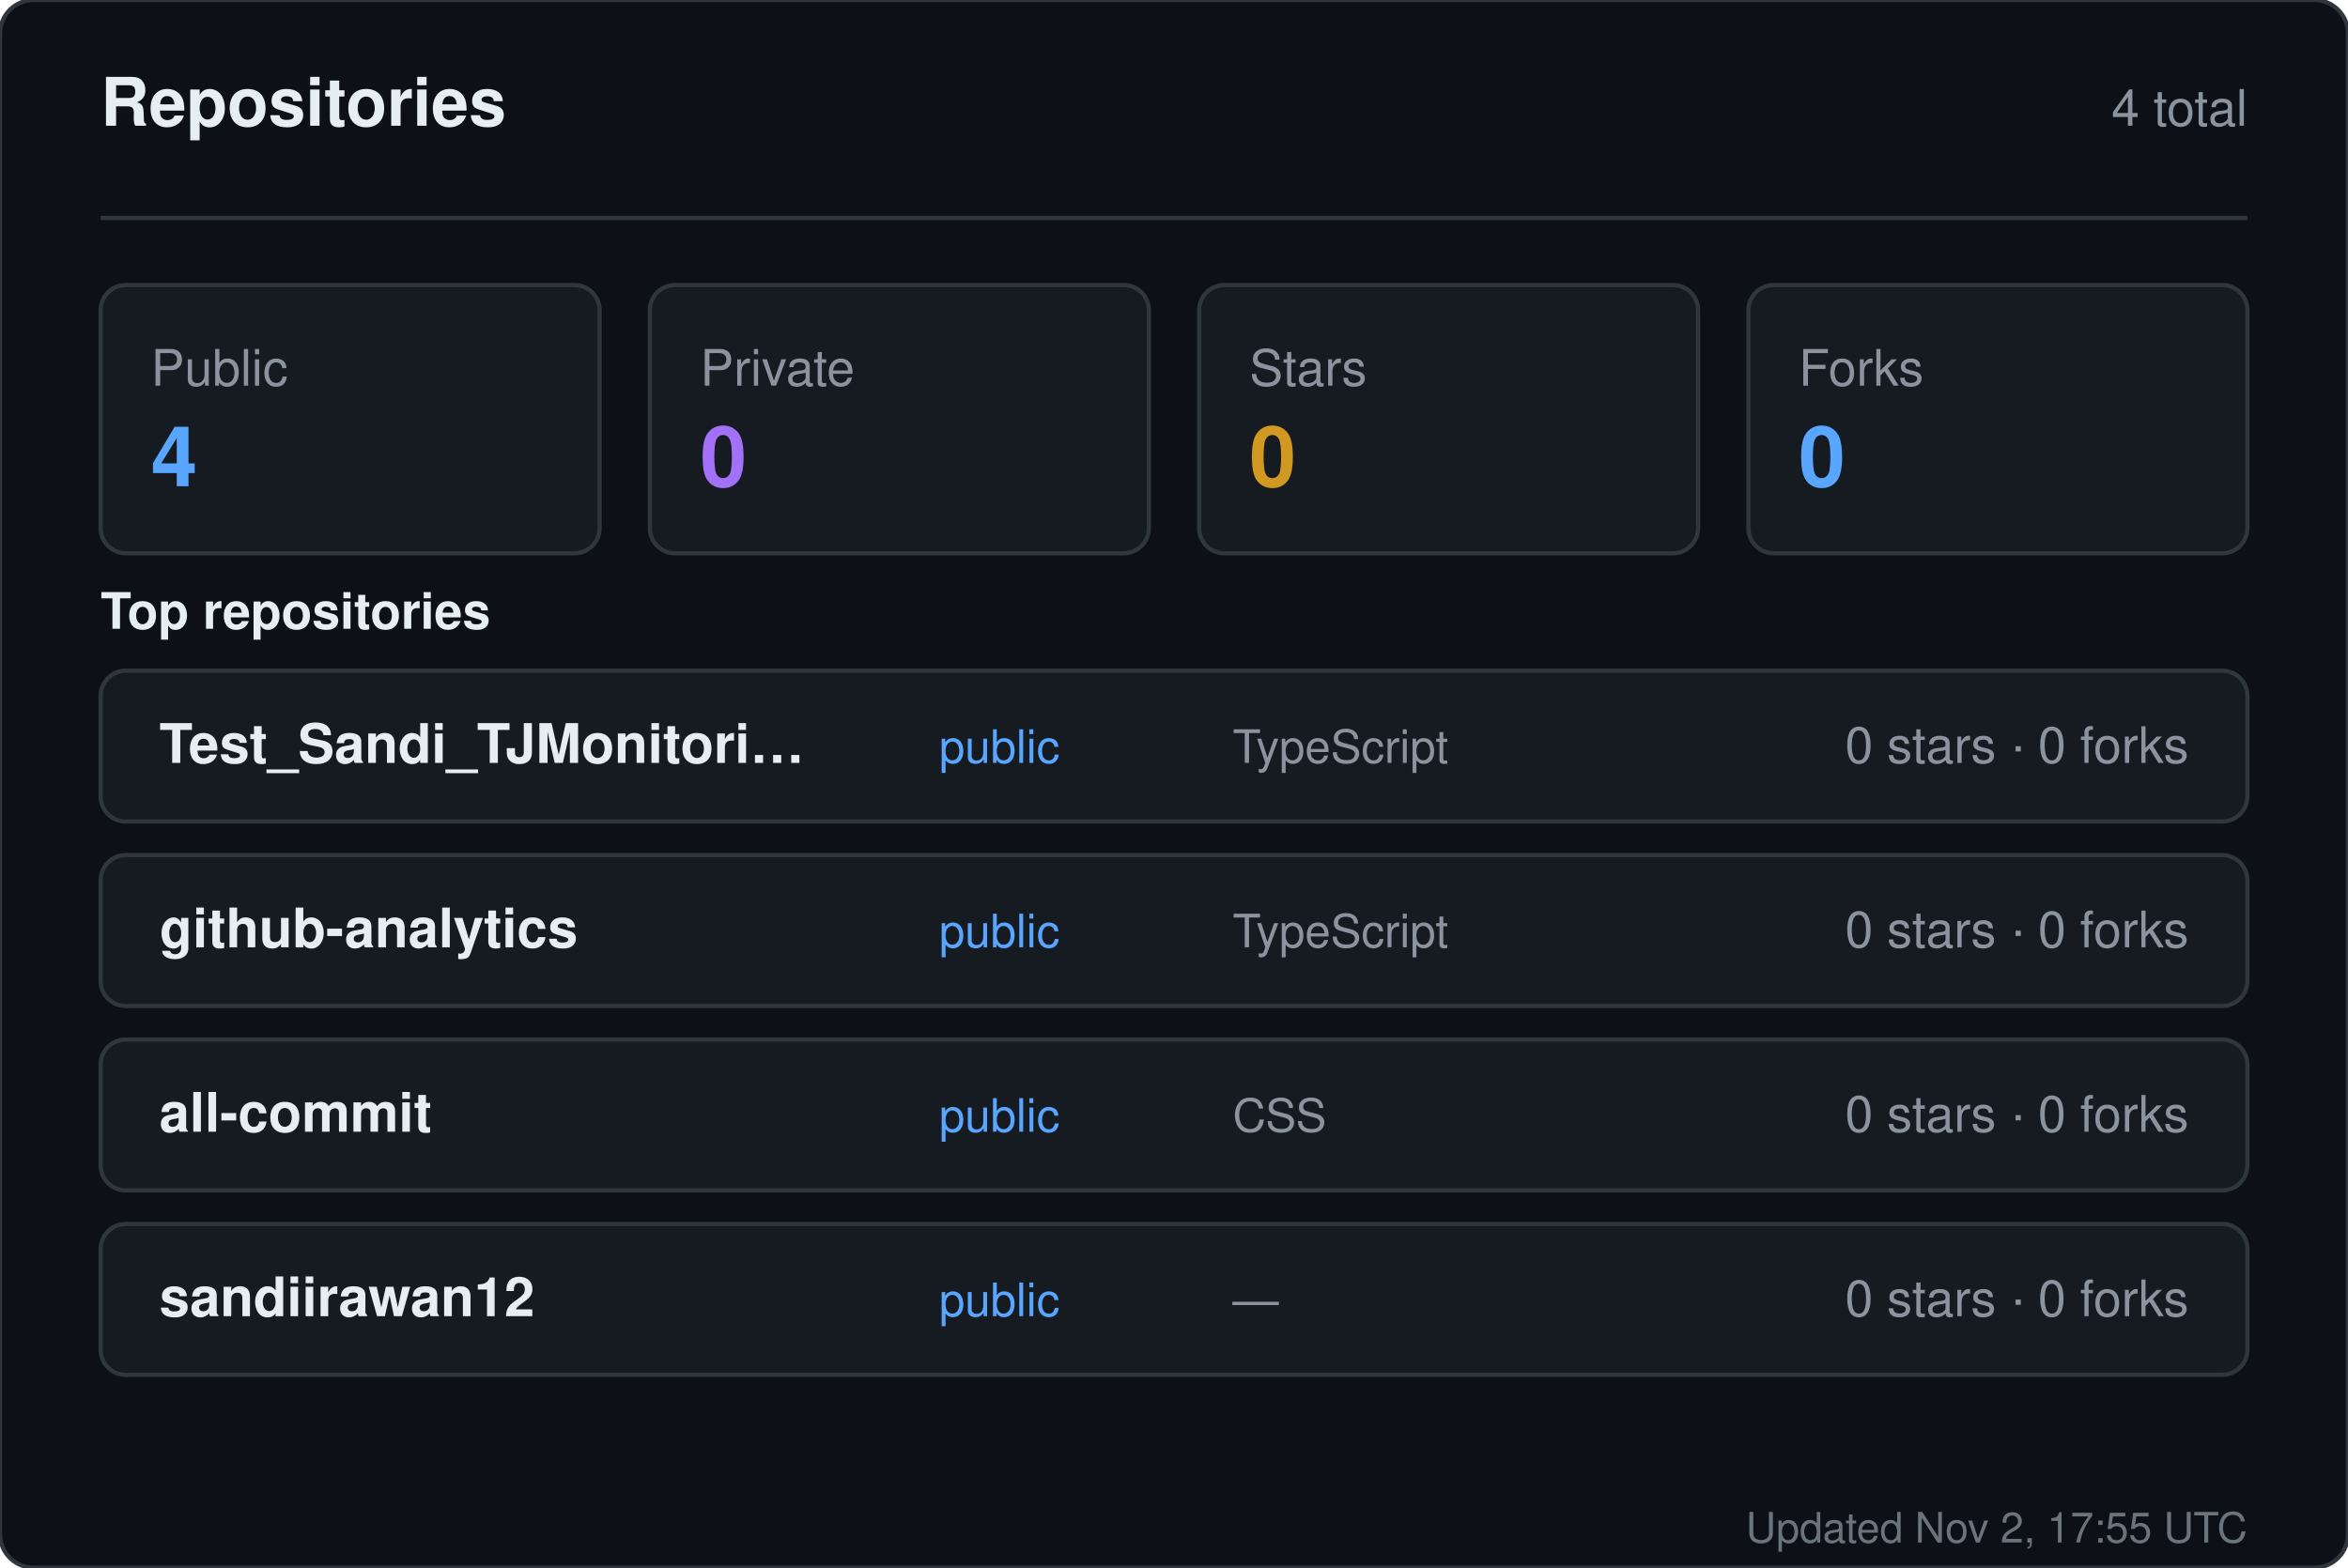
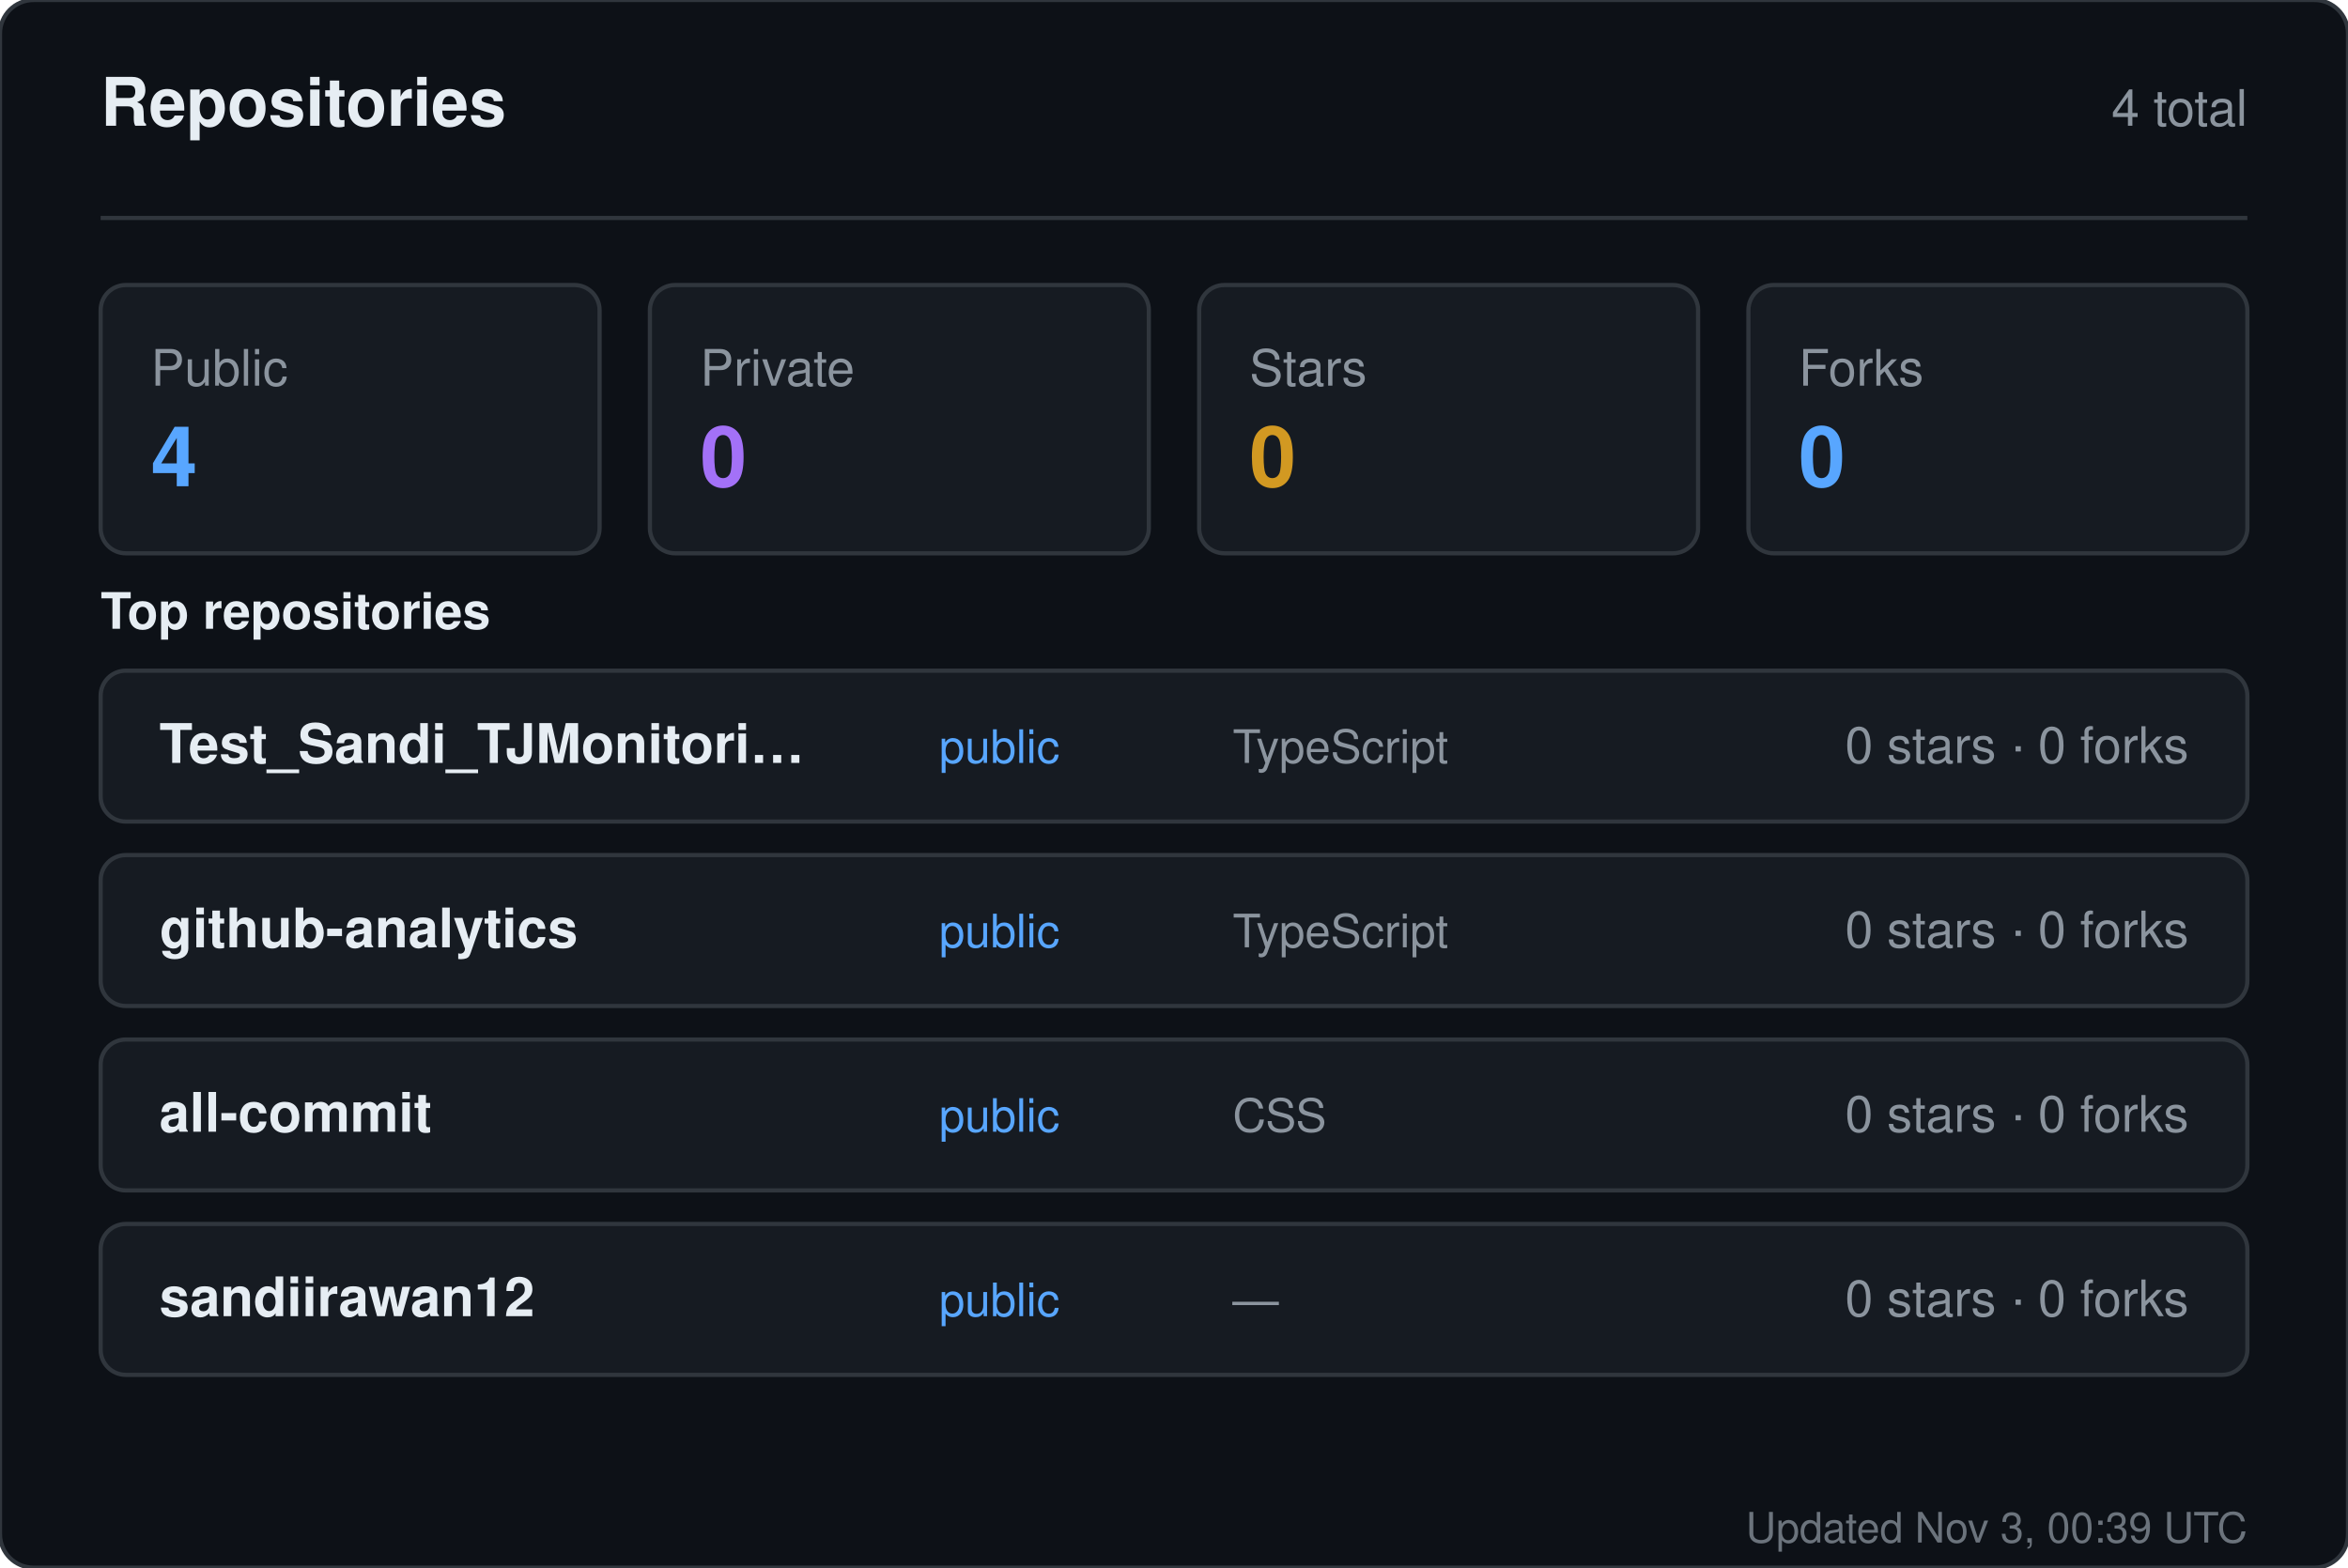
<svg xmlns="http://www.w3.org/2000/svg" width="560" height="374" viewBox="0 0 560 374" role="img" aria-label="Repositories for sandiirawan12">
  <rect width="560" height="374" rx="8" fill="#0d1117" stroke="#30363d" />
  <g font-family="-apple-system, BlinkMacSystemFont, Segoe UI, Helvetica, Arial, sans-serif">
    <text x="24" y="30" fill="#e6edf3" font-size="16" font-weight="700">Repositories</text>
    <text x="536" y="30" fill="#8b949e" font-size="12" text-anchor="end">4 total</text>
    <line x1="24" y1="52" x2="536" y2="52" stroke="#30363d" />
    <rect x="24" y="68" width="119" height="64" rx="6" fill="#161b22" stroke="#30363d" />
    <text x="36" y="92" fill="#8b949e" font-size="12">Public</text>
    <text x="36" y="116" fill="#58a6ff" font-size="20" font-weight="700">4</text>
    <rect x="155" y="68" width="119" height="64" rx="6" fill="#161b22" stroke="#30363d" />
    <text x="167" y="92" fill="#8b949e" font-size="12">Private</text>
    <text x="167" y="116" fill="#a371f7" font-size="20" font-weight="700">0</text>
    <rect x="286" y="68" width="119" height="64" rx="6" fill="#161b22" stroke="#30363d" />
    <text x="298" y="92" fill="#8b949e" font-size="12">Stars</text>
    <text x="298" y="116" fill="#d29922" font-size="20" font-weight="700">0</text>
    <rect x="417" y="68" width="119" height="64" rx="6" fill="#161b22" stroke="#30363d" />
    <text x="429" y="92" fill="#8b949e" font-size="12">Forks</text>
    <text x="429" y="116" fill="#58a6ff" font-size="20" font-weight="700">0</text>
    <text x="24" y="150" fill="#e6edf3" font-size="12" font-weight="600">Top repositories</text>
    <rect x="24" y="160" width="512" height="36" rx="6" fill="#161b22" stroke="#30363d" />
    <text x="38" y="182" fill="#e6edf3" font-size="13" font-weight="600">Test_Sandi_TJMonitori…</text>
    <text x="224" y="182" fill="#58a6ff" font-size="11">public</text>
    <text x="294" y="182" fill="#8b949e" font-size="11">TypeScript</text>
    <text x="522" y="182" fill="#8b949e" font-size="12" text-anchor="end">0 stars · 0 forks</text>
    <rect x="24" y="204" width="512" height="36" rx="6" fill="#161b22" stroke="#30363d" />
    <text x="38" y="226" fill="#e6edf3" font-size="13" font-weight="600">github-analytics</text>
    <text x="224" y="226" fill="#58a6ff" font-size="11">public</text>
    <text x="294" y="226" fill="#8b949e" font-size="11">TypeScript</text>
    <text x="522" y="226" fill="#8b949e" font-size="12" text-anchor="end">0 stars · 0 forks</text>
    <rect x="24" y="248" width="512" height="36" rx="6" fill="#161b22" stroke="#30363d" />
    <text x="38" y="270" fill="#e6edf3" font-size="13" font-weight="600">all-commit</text>
    <text x="224" y="270" fill="#58a6ff" font-size="11">public</text>
    <text x="294" y="270" fill="#8b949e" font-size="11">CSS</text>
    <text x="522" y="270" fill="#8b949e" font-size="12" text-anchor="end">0 stars · 0 forks</text>
    <rect x="24" y="292" width="512" height="36" rx="6" fill="#161b22" stroke="#30363d" />
    <text x="38" y="314" fill="#e6edf3" font-size="13" font-weight="600">sandiirawan12</text>
    <text x="224" y="314" fill="#58a6ff" font-size="11">public</text>
    <text x="294" y="314" fill="#8b949e" font-size="11">—</text>
    <text x="522" y="314" fill="#8b949e" font-size="12" text-anchor="end">0 stars · 0 forks</text>
-     <text x="536" y="368" fill="#8b949e" font-size="10" text-anchor="end" opacity="0.75">Updated Nov 2, 17:55 UTC</text>
+     <text x="536" y="368" fill="#8b949e" font-size="10" text-anchor="end" opacity="0.75">Updated Nov 3, 00:39 UTC</text>
  </g>
</svg>
